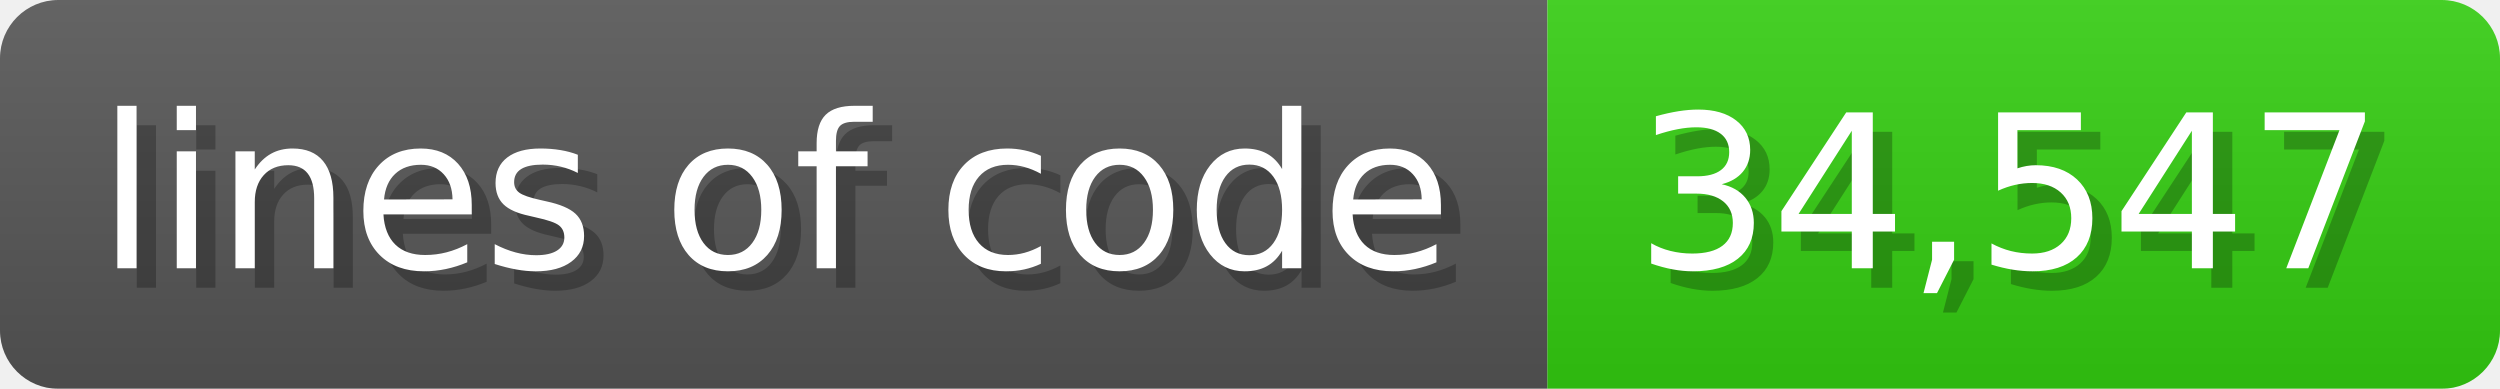
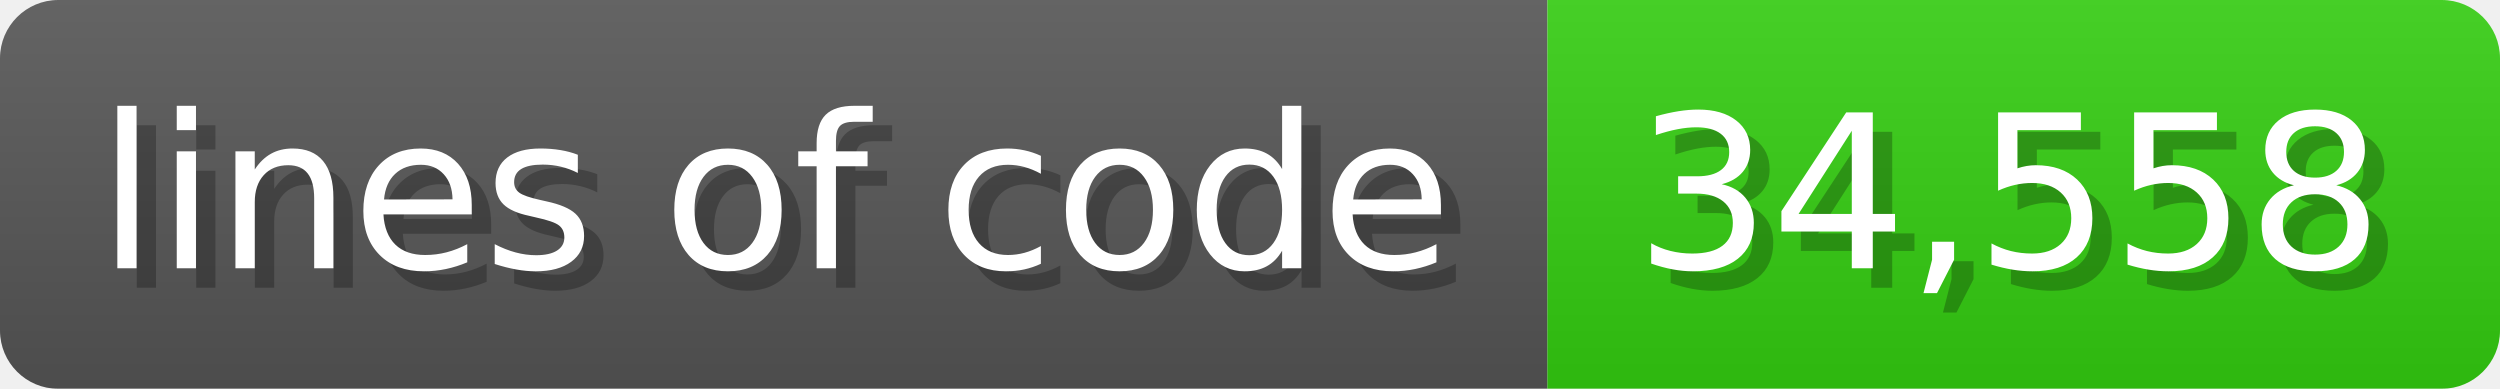
<svg xmlns="http://www.w3.org/2000/svg" width="128.6" height="20" viewBox="0 0 1286 200">
  <linearGradient id="a" x2="0" y2="100%">
    <stop offset="0" stop-opacity=".1" stop-color="#EEE" />
    <stop offset="1" stop-opacity=".1" />
  </linearGradient>
  <mask id="m">
    <rect width="1286" height="200" rx="30" fill="#FFF" />
  </mask>
  <g mask="url(#m)">
    <rect width="796" height="200" fill="#555" />
    <rect width="490" height="200" fill="#3C1" x="796" />
    <rect width="1286" height="200" fill="url(#a)" />
  </g>
  <g fill="#fff" text-anchor="start" font-family="Verdana,DejaVu Sans,sans-serif" font-size="110">
    <text x="60" y="148" textLength="696" fill="#000" opacity="0.25">lines of code</text>
    <text x="50" y="138" textLength="696">lines of code</text>
-     <text x="851" y="148" textLength="390" fill="#000" opacity="0.25">34,547</text>
-     <text x="841" y="138" textLength="390">34,547</text>
+     <text x="851" y="148" textLength="390" fill="#000" opacity="0.25">34,558</text>
+     <text x="841" y="138" textLength="390">34,558</text>
  </g>
</svg>
